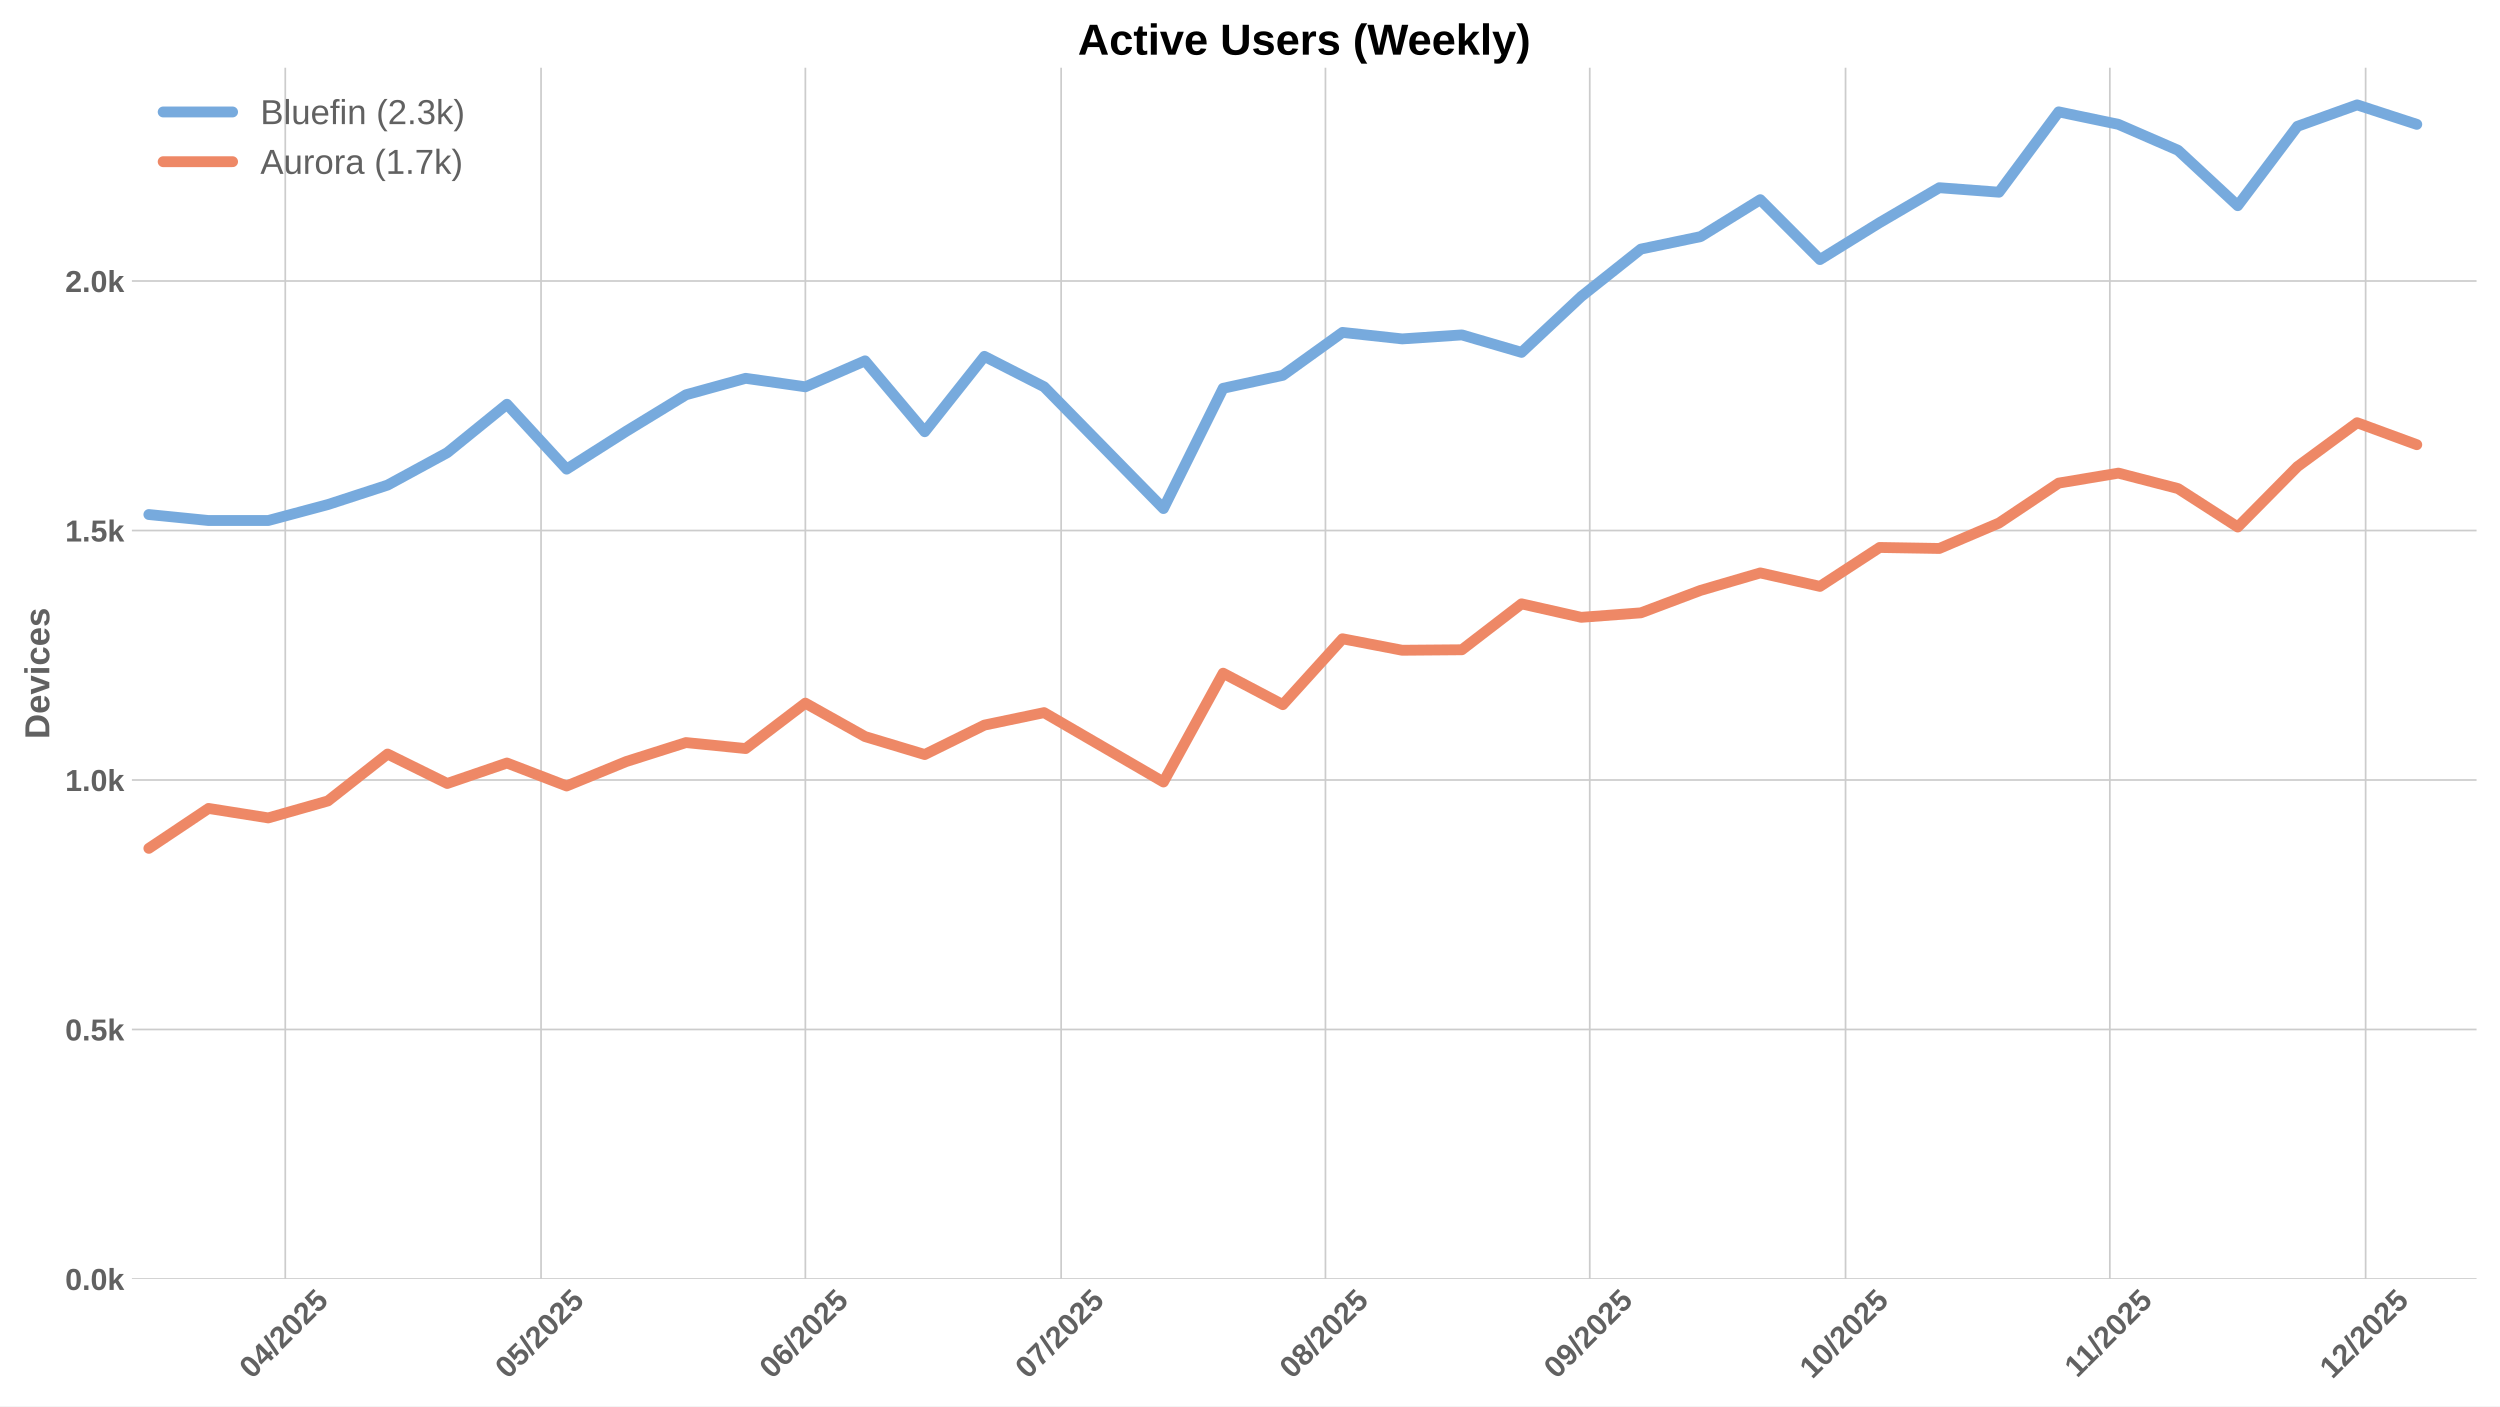
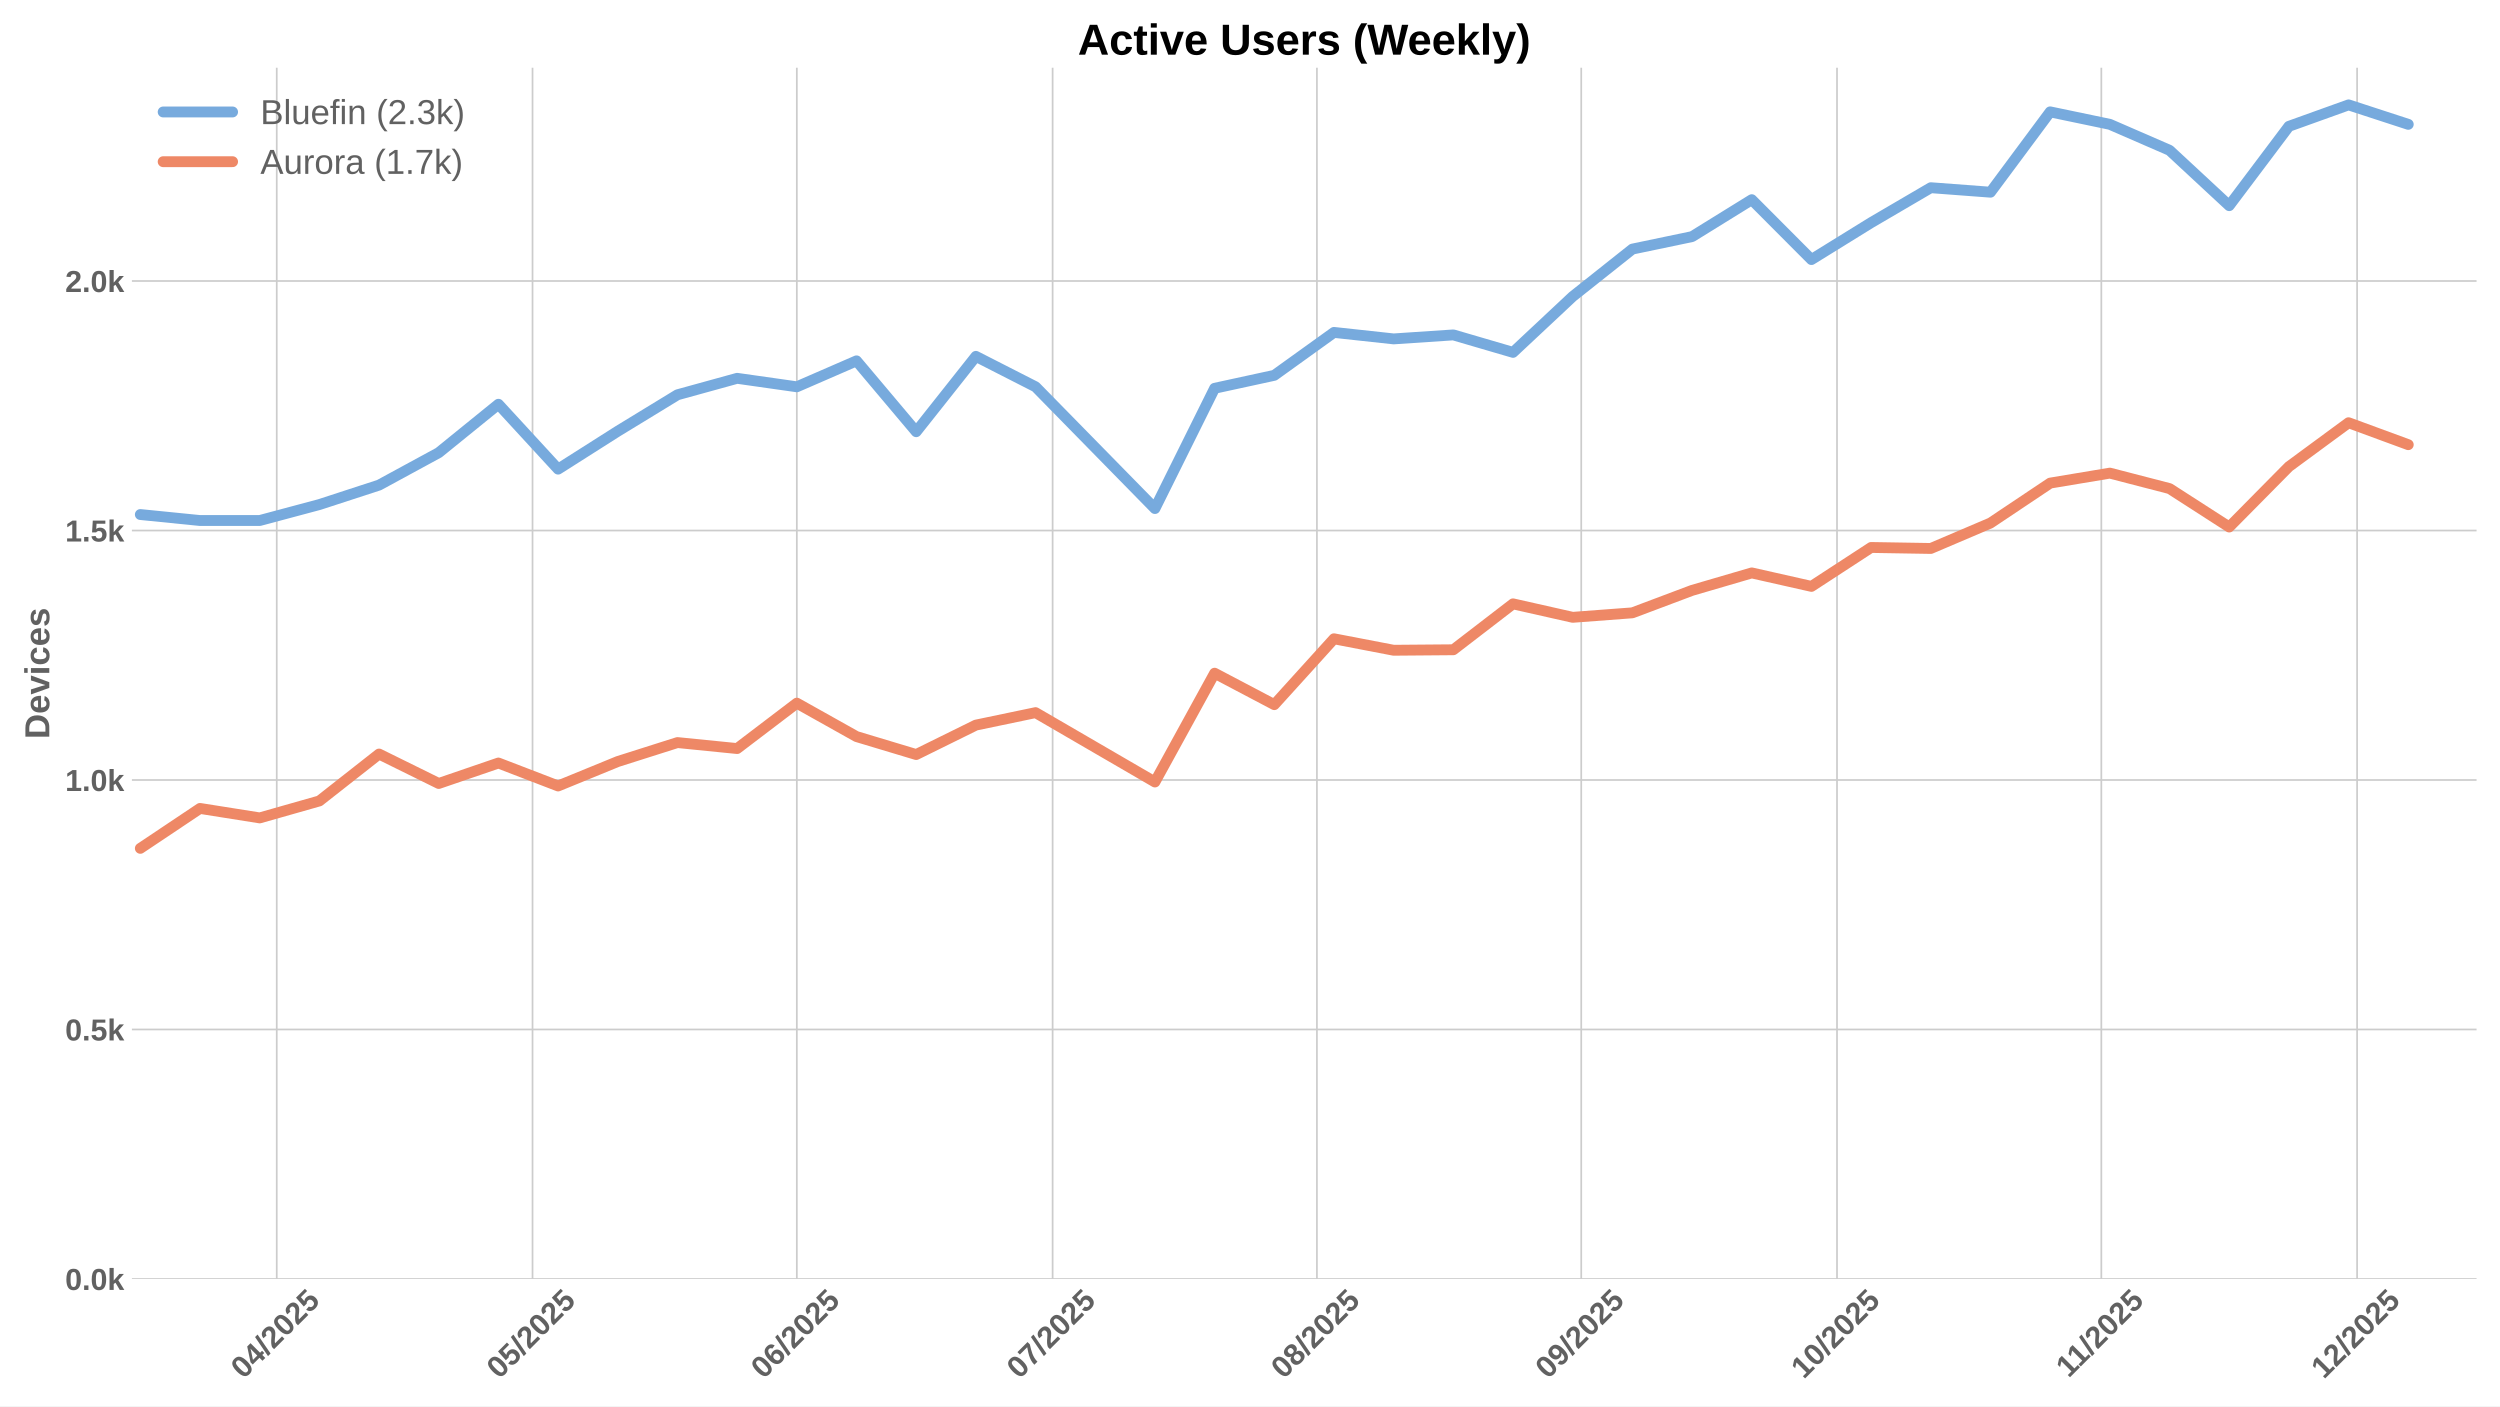
<svg xmlns="http://www.w3.org/2000/svg" xmlns:xlink="http://www.w3.org/1999/xlink" width="1152pt" height="648pt" viewBox="0 0 1152 648" version="1.1">
  <defs>
    <style type="text/css">*{stroke-linejoin: round; stroke-linecap: butt}</style>
  </defs>
  <g id="figure_1">
    <g id="patch_1">
      <path d="M 0 648  L 1152 648  L 1152 0  L 0 0  z " style="fill: #ffffff" />
    </g>
    <g id="axes_1">
      <g id="patch_2">
        <path d="M 60.78 589.343  L 1141.2 589.343  L 1141.2 31.2  L 60.78 31.2  z " style="fill: #ffffff" />
      </g>
      <g id="matplotlib.axis_1">
        <g id="xtick_1">
          <g id="line2d_1">
-             <path d="M 131.453 589.343  L 131.453 31.2  " clip-path="url(#p54ae8cb344)" style="fill: none; stroke: #cccccc; stroke-width: 0.8; stroke-linecap: round" />
+             <path d="M 127.525 589.343  L 127.525 31.2  " clip-path="url(#p9177f7088f)" style="fill: none; stroke: #cccccc; stroke-width: 0.8; stroke-linecap: round" />
          </g>
          <g id="line2d_2" />
          <g id="text_1">
-             <g style="fill: #616161" transform="translate(116.123 635.7977) rotate(-45) scale(0.14 -0.14)">
+             <g style="fill: #616161" transform="translate(112.1945 635.7977) rotate(-45) scale(0.14 -0.14)">
              <defs>
                <path id="LiberationSans-Bold-30" d="M 3297 2203  Q 3297 1088 2914 512  Q 2531 -63 1766 -63  Q 253 -63 253 2203  Q 253 2994 418 3494  Q 584 3994 915 4231  Q 1247 4469 1791 4469  Q 2572 4469 2934 3903  Q 3297 3338 3297 2203  z M 2416 2203  Q 2416 2813 2356 3150  Q 2297 3488 2165 3634  Q 2034 3781 1784 3781  Q 1519 3781 1383 3632  Q 1247 3484 1189 3148  Q 1131 2813 1131 2203  Q 1131 1600 1192 1261  Q 1253 922 1386 775  Q 1519 628 1772 628  Q 2022 628 2158 783  Q 2294 938 2355 1278  Q 2416 1619 2416 2203  z " transform="scale(0.015625)" />
                <path id="LiberationSans-Bold-34" d="M 2938 897  L 2938 0  L 2100 0  L 2100 897  L 97 897  L 97 1556  L 1956 4403  L 2938 4403  L 2938 1550  L 3525 1550  L 3525 897  L 2938 897  z M 2100 2991  Q 2100 3159 2111 3356  Q 2122 3553 2128 3609  Q 2047 3434 1834 3103  L 813 1550  L 2100 1550  L 2100 2991  z " transform="scale(0.015625)" />
                <path id="LiberationSans-Bold-2f" d="M 63 -128  L 972 4638  L 1716 4638  L 822 -128  L 63 -128  z " transform="scale(0.015625)" />
                <path id="LiberationSans-Bold-32" d="M 222 0  L 222 609  Q 394 988 711 1347  Q 1028 1706 1509 2097  Q 1972 2472 2158 2715  Q 2344 2959 2344 3194  Q 2344 3769 1766 3769  Q 1484 3769 1336 3617  Q 1188 3466 1144 3163  L 259 3213  Q 334 3825 717 4147  Q 1100 4469 1759 4469  Q 2472 4469 2853 4144  Q 3234 3819 3234 3231  Q 3234 2922 3112 2672  Q 2991 2422 2800 2211  Q 2609 2000 2376 1815  Q 2144 1631 1925 1456  Q 1706 1281 1526 1103  Q 1347 925 1259 722  L 3303 722  L 3303 0  L 222 0  z " transform="scale(0.015625)" />
                <path id="LiberationSans-Bold-35" d="M 3381 1466  Q 3381 766 2945 351  Q 2509 -63 1750 -63  Q 1088 -63 689 235  Q 291 534 197 1100  L 1075 1172  Q 1144 891 1319 762  Q 1494 634 1759 634  Q 2088 634 2283 843  Q 2478 1053 2478 1447  Q 2478 1794 2293 2001  Q 2109 2209 1778 2209  Q 1413 2209 1181 1925  L 325 1925  L 478 4403  L 3125 4403  L 3125 3750  L 1275 3750  L 1203 2638  Q 1522 2919 2000 2919  Q 2628 2919 3004 2528  Q 3381 2138 3381 1466  z " transform="scale(0.015625)" />
              </defs>
              <use xlink:href="#LiberationSans-Bold-30" />
              <use xlink:href="#LiberationSans-Bold-34" transform="translate(55.61523 0)" />
              <use xlink:href="#LiberationSans-Bold-2f" transform="translate(111.2305 0)" />
              <use xlink:href="#LiberationSans-Bold-32" transform="translate(139.0137 0)" />
              <use xlink:href="#LiberationSans-Bold-30" transform="translate(194.6289 0)" />
              <use xlink:href="#LiberationSans-Bold-32" transform="translate(250.2441 0)" />
              <use xlink:href="#LiberationSans-Bold-35" transform="translate(305.8594 0)" />
            </g>
          </g>
        </g>
        <g id="xtick_2">
          <g id="line2d_3">
-             <path d="M 249.317 589.343  L 249.317 31.2  " clip-path="url(#p54ae8cb344)" style="fill: none; stroke: #cccccc; stroke-width: 0.8; stroke-linecap: round" />
+             <path d="M 245.389 589.343  L 245.389 31.2  " clip-path="url(#p9177f7088f)" style="fill: none; stroke: #cccccc; stroke-width: 0.8; stroke-linecap: round" />
          </g>
          <g id="line2d_4" />
          <g id="text_2">
-             <g style="fill: #616161" transform="translate(233.987 635.7977) rotate(-45) scale(0.14 -0.14)">
+             <g style="fill: #616161" transform="translate(230.0585 635.7977) rotate(-45) scale(0.14 -0.14)">
              <use xlink:href="#LiberationSans-Bold-30" />
              <use xlink:href="#LiberationSans-Bold-35" transform="translate(55.61523 0)" />
              <use xlink:href="#LiberationSans-Bold-2f" transform="translate(111.2305 0)" />
              <use xlink:href="#LiberationSans-Bold-32" transform="translate(139.0137 0)" />
              <use xlink:href="#LiberationSans-Bold-30" transform="translate(194.6289 0)" />
              <use xlink:href="#LiberationSans-Bold-32" transform="translate(250.2441 0)" />
              <use xlink:href="#LiberationSans-Bold-35" transform="translate(305.8594 0)" />
            </g>
          </g>
        </g>
        <g id="xtick_3">
          <g id="line2d_5">
-             <path d="M 371.11 589.343  L 371.11 31.2  " clip-path="url(#p54ae8cb344)" style="fill: none; stroke: #cccccc; stroke-width: 0.8; stroke-linecap: round" />
+             <path d="M 367.182 589.343  L 367.182 31.2  " clip-path="url(#p9177f7088f)" style="fill: none; stroke: #cccccc; stroke-width: 0.8; stroke-linecap: round" />
          </g>
          <g id="line2d_6" />
          <g id="text_3">
-             <g style="fill: #616161" transform="translate(355.7798 635.7977) rotate(-45) scale(0.14 -0.14)">
+             <g style="fill: #616161" transform="translate(351.8513 635.7977) rotate(-45) scale(0.14 -0.14)">
              <defs>
                <path id="LiberationSans-Bold-36" d="M 3328 1441  Q 3328 738 2934 337  Q 2541 -63 1847 -63  Q 1069 -63 651 482  Q 234 1028 234 2100  Q 234 3278 657 3873  Q 1081 4469 1869 4469  Q 2428 4469 2751 4222  Q 3075 3975 3209 3456  L 2381 3341  Q 2263 3775 1850 3775  Q 1497 3775 1295 3422  Q 1094 3069 1094 2350  Q 1234 2584 1484 2709  Q 1734 2834 2050 2834  Q 2641 2834 2984 2459  Q 3328 2084 3328 1441  z M 2447 1416  Q 2447 1791 2273 1989  Q 2100 2188 1797 2188  Q 1506 2188 1331 2002  Q 1156 1816 1156 1509  Q 1156 1125 1339 873  Q 1522 622 1819 622  Q 2116 622 2281 833  Q 2447 1044 2447 1416  z " transform="scale(0.015625)" />
              </defs>
              <use xlink:href="#LiberationSans-Bold-30" />
              <use xlink:href="#LiberationSans-Bold-36" transform="translate(55.61523 0)" />
              <use xlink:href="#LiberationSans-Bold-2f" transform="translate(111.2305 0)" />
              <use xlink:href="#LiberationSans-Bold-32" transform="translate(139.0137 0)" />
              <use xlink:href="#LiberationSans-Bold-30" transform="translate(194.6289 0)" />
              <use xlink:href="#LiberationSans-Bold-32" transform="translate(250.2441 0)" />
              <use xlink:href="#LiberationSans-Bold-35" transform="translate(305.8594 0)" />
            </g>
          </g>
        </g>
        <g id="xtick_4">
          <g id="line2d_7">
-             <path d="M 488.974 589.343  L 488.974 31.2  " clip-path="url(#p54ae8cb344)" style="fill: none; stroke: #cccccc; stroke-width: 0.8; stroke-linecap: round" />
+             <path d="M 485.046 589.343  L 485.046 31.2  " clip-path="url(#p9177f7088f)" style="fill: none; stroke: #cccccc; stroke-width: 0.8; stroke-linecap: round" />
          </g>
          <g id="line2d_8" />
          <g id="text_4">
-             <g style="fill: #616161" transform="translate(473.6438 635.7977) rotate(-45) scale(0.14 -0.14)">
+             <g style="fill: #616161" transform="translate(469.7153 635.7977) rotate(-45) scale(0.14 -0.14)">
              <defs>
                <path id="LiberationSans-Bold-37" d="M 3278 3706  Q 2981 3238 2717 2797  Q 2453 2356 2256 1911  Q 2059 1466 1945 995  Q 1831 525 1831 0  L 916 0  Q 916 550 1059 1064  Q 1203 1578 1475 2111  Q 1747 2644 2463 3681  L 275 3681  L 275 4403  L 3278 4403  L 3278 3706  z " transform="scale(0.015625)" />
              </defs>
              <use xlink:href="#LiberationSans-Bold-30" />
              <use xlink:href="#LiberationSans-Bold-37" transform="translate(55.61523 0)" />
              <use xlink:href="#LiberationSans-Bold-2f" transform="translate(111.2305 0)" />
              <use xlink:href="#LiberationSans-Bold-32" transform="translate(139.0137 0)" />
              <use xlink:href="#LiberationSans-Bold-30" transform="translate(194.6289 0)" />
              <use xlink:href="#LiberationSans-Bold-32" transform="translate(250.2441 0)" />
              <use xlink:href="#LiberationSans-Bold-35" transform="translate(305.8594 0)" />
            </g>
          </g>
        </g>
        <g id="xtick_5">
          <g id="line2d_9">
-             <path d="M 610.767 589.343  L 610.767 31.2  " clip-path="url(#p54ae8cb344)" style="fill: none; stroke: #cccccc; stroke-width: 0.8; stroke-linecap: round" />
+             <path d="M 606.838 589.343  L 606.838 31.2  " clip-path="url(#p9177f7088f)" style="fill: none; stroke: #cccccc; stroke-width: 0.8; stroke-linecap: round" />
          </g>
          <g id="line2d_10" />
          <g id="text_5">
-             <g style="fill: #616161" transform="translate(595.4366 635.7977) rotate(-45) scale(0.14 -0.14)">
+             <g style="fill: #616161" transform="translate(591.5081 635.7977) rotate(-45) scale(0.14 -0.14)">
              <defs>
                <path id="LiberationSans-Bold-38" d="M 3363 1241  Q 3363 622 2953 279  Q 2544 -63 1784 -63  Q 1031 -63 617 278  Q 203 619 203 1234  Q 203 1656 447 1945  Q 691 2234 1100 2303  L 1100 2316  Q 744 2394 525 2669  Q 306 2944 306 3303  Q 306 3844 689 4156  Q 1072 4469 1772 4469  Q 2488 4469 2870 4164  Q 3253 3859 3253 3297  Q 3253 2938 3036 2666  Q 2819 2394 2453 2322  L 2453 2309  Q 2878 2241 3120 1961  Q 3363 1681 3363 1241  z M 2350 3250  Q 2350 3563 2206 3708  Q 2063 3853 1772 3853  Q 1203 3853 1203 3250  Q 1203 2619 1778 2619  Q 2066 2619 2208 2766  Q 2350 2913 2350 3250  z M 2453 1313  Q 2453 2003 1766 2003  Q 1447 2003 1276 1822  Q 1106 1641 1106 1300  Q 1106 913 1275 734  Q 1444 556 1791 556  Q 2131 556 2292 734  Q 2453 913 2453 1313  z " transform="scale(0.015625)" />
              </defs>
              <use xlink:href="#LiberationSans-Bold-30" />
              <use xlink:href="#LiberationSans-Bold-38" transform="translate(55.61523 0)" />
              <use xlink:href="#LiberationSans-Bold-2f" transform="translate(111.2305 0)" />
              <use xlink:href="#LiberationSans-Bold-32" transform="translate(139.0137 0)" />
              <use xlink:href="#LiberationSans-Bold-30" transform="translate(194.6289 0)" />
              <use xlink:href="#LiberationSans-Bold-32" transform="translate(250.2441 0)" />
              <use xlink:href="#LiberationSans-Bold-35" transform="translate(305.8594 0)" />
            </g>
          </g>
        </g>
        <g id="xtick_6">
          <g id="line2d_11">
-             <path d="M 732.56 589.343  L 732.56 31.2  " clip-path="url(#p54ae8cb344)" style="fill: none; stroke: #cccccc; stroke-width: 0.8; stroke-linecap: round" />
+             <path d="M 728.631 589.343  L 728.631 31.2  " clip-path="url(#p9177f7088f)" style="fill: none; stroke: #cccccc; stroke-width: 0.8; stroke-linecap: round" />
          </g>
          <g id="line2d_12" />
          <g id="text_6">
-             <g style="fill: #616161" transform="translate(717.2294 635.7977) rotate(-45) scale(0.14 -0.14)">
+             <g style="fill: #616161" transform="translate(713.3009 635.7977) rotate(-45) scale(0.14 -0.14)">
              <defs>
                <path id="LiberationSans-Bold-39" d="M 3322 2272  Q 3322 1100 2894 518  Q 2466 -63 1678 -63  Q 1097 -63 767 185  Q 438 434 300 972  L 1125 1088  Q 1247 628 1688 628  Q 2056 628 2254 981  Q 2453 1334 2459 2028  Q 2341 1794 2070 1661  Q 1800 1528 1488 1528  Q 906 1528 564 1923  Q 222 2319 222 2994  Q 222 3688 623 4078  Q 1025 4469 1759 4469  Q 2550 4469 2936 3920  Q 3322 3372 3322 2272  z M 2394 2888  Q 2394 3297 2214 3539  Q 2034 3781 1738 3781  Q 1447 3781 1280 3570  Q 1113 3359 1113 2988  Q 1113 2622 1278 2401  Q 1444 2181 1741 2181  Q 2022 2181 2208 2373  Q 2394 2566 2394 2888  z " transform="scale(0.015625)" />
              </defs>
              <use xlink:href="#LiberationSans-Bold-30" />
              <use xlink:href="#LiberationSans-Bold-39" transform="translate(55.61523 0)" />
              <use xlink:href="#LiberationSans-Bold-2f" transform="translate(111.2305 0)" />
              <use xlink:href="#LiberationSans-Bold-32" transform="translate(139.0137 0)" />
              <use xlink:href="#LiberationSans-Bold-30" transform="translate(194.6289 0)" />
              <use xlink:href="#LiberationSans-Bold-32" transform="translate(250.2441 0)" />
              <use xlink:href="#LiberationSans-Bold-35" transform="translate(305.8594 0)" />
            </g>
          </g>
        </g>
        <g id="xtick_7">
          <g id="line2d_13">
-             <path d="M 850.424 589.343  L 850.424 31.2  " clip-path="url(#p54ae8cb344)" style="fill: none; stroke: #cccccc; stroke-width: 0.8; stroke-linecap: round" />
+             <path d="M 846.495 589.343  L 846.495 31.2  " clip-path="url(#p9177f7088f)" style="fill: none; stroke: #cccccc; stroke-width: 0.8; stroke-linecap: round" />
          </g>
          <g id="line2d_14" />
          <g id="text_7">
-             <g style="fill: #616161" transform="translate(835.0934 635.7977) rotate(-45) scale(0.14 -0.14)">
+             <g style="fill: #616161" transform="translate(831.1649 635.7977) rotate(-45) scale(0.14 -0.14)">
              <defs>
                <path id="LiberationSans-Bold-31" d="M 403 0  L 403 653  L 1494 653  L 1494 3656  L 438 2997  L 438 3688  L 1541 4403  L 2372 4403  L 2372 653  L 3381 653  L 3381 0  L 403 0  z " transform="scale(0.015625)" />
              </defs>
              <use xlink:href="#LiberationSans-Bold-31" />
              <use xlink:href="#LiberationSans-Bold-30" transform="translate(55.61523 0)" />
              <use xlink:href="#LiberationSans-Bold-2f" transform="translate(111.2305 0)" />
              <use xlink:href="#LiberationSans-Bold-32" transform="translate(139.0137 0)" />
              <use xlink:href="#LiberationSans-Bold-30" transform="translate(194.6289 0)" />
              <use xlink:href="#LiberationSans-Bold-32" transform="translate(250.2441 0)" />
              <use xlink:href="#LiberationSans-Bold-35" transform="translate(305.8594 0)" />
            </g>
          </g>
        </g>
        <g id="xtick_8">
          <g id="line2d_15">
-             <path d="M 972.216 589.343  L 972.216 31.2  " clip-path="url(#p54ae8cb344)" style="fill: none; stroke: #cccccc; stroke-width: 0.8; stroke-linecap: round" />
+             <path d="M 968.288 589.343  L 968.288 31.2  " clip-path="url(#p9177f7088f)" style="fill: none; stroke: #cccccc; stroke-width: 0.8; stroke-linecap: round" />
          </g>
          <g id="line2d_16" />
          <g id="text_8">
-             <g style="fill: #616161" transform="translate(957.1584 635.2532) rotate(-45) scale(0.14 -0.14)">
+             <g style="fill: #616161" transform="translate(953.2299 635.2532) rotate(-45) scale(0.14 -0.14)">
              <use xlink:href="#LiberationSans-Bold-31" />
              <use xlink:href="#LiberationSans-Bold-31" transform="translate(50.11523 0)" />
              <use xlink:href="#LiberationSans-Bold-2f" transform="translate(105.7305 0)" />
              <use xlink:href="#LiberationSans-Bold-32" transform="translate(133.5137 0)" />
              <use xlink:href="#LiberationSans-Bold-30" transform="translate(189.1289 0)" />
              <use xlink:href="#LiberationSans-Bold-32" transform="translate(244.7441 0)" />
              <use xlink:href="#LiberationSans-Bold-35" transform="translate(300.3594 0)" />
            </g>
          </g>
        </g>
        <g id="xtick_9">
          <g id="line2d_17">
-             <path d="M 1090.08 589.343  L 1090.08 31.2  " clip-path="url(#p54ae8cb344)" style="fill: none; stroke: #cccccc; stroke-width: 0.8; stroke-linecap: round" />
+             <path d="M 1086.152 589.343  L 1086.152 31.2  " clip-path="url(#p9177f7088f)" style="fill: none; stroke: #cccccc; stroke-width: 0.8; stroke-linecap: round" />
          </g>
          <g id="line2d_18" />
          <g id="text_9">
-             <g style="fill: #616161" transform="translate(1074.75 635.7977) rotate(-45) scale(0.14 -0.14)">
+             <g style="fill: #616161" transform="translate(1070.822 635.7977) rotate(-45) scale(0.14 -0.14)">
              <use xlink:href="#LiberationSans-Bold-31" />
              <use xlink:href="#LiberationSans-Bold-32" transform="translate(55.61523 0)" />
              <use xlink:href="#LiberationSans-Bold-2f" transform="translate(111.2305 0)" />
              <use xlink:href="#LiberationSans-Bold-32" transform="translate(139.0137 0)" />
              <use xlink:href="#LiberationSans-Bold-30" transform="translate(194.6289 0)" />
              <use xlink:href="#LiberationSans-Bold-32" transform="translate(250.2441 0)" />
              <use xlink:href="#LiberationSans-Bold-35" transform="translate(305.8594 0)" />
            </g>
          </g>
        </g>
      </g>
      <g id="matplotlib.axis_2">
        <g id="ytick_1">
          <g id="line2d_19">
-             <path d="M 60.78 589.343  L 1141.2 589.343  " clip-path="url(#p54ae8cb344)" style="fill: none; stroke: #cccccc; stroke-width: 0.8; stroke-linecap: round" />
+             <path d="M 60.78 589.343  L 1141.2 589.343  " clip-path="url(#p9177f7088f)" style="fill: none; stroke: #cccccc; stroke-width: 0.8; stroke-linecap: round" />
          </g>
          <g id="line2d_20" />
          <g id="text_10">
            <g style="fill: #616161" transform="translate(30.03469 594.416) scale(0.14 -0.14)">
              <defs>
                <path id="LiberationSans-Bold-2e" d="M 434 0  L 434 953  L 1338 953  L 1338 0  L 434 0  z " transform="scale(0.015625)" />
                <path id="LiberationSans-Bold-6b" d="M 2606 0  L 1703 1531  L 1325 1269  L 1325 0  L 447 0  L 447 4638  L 1325 4638  L 1325 1981  L 2531 3381  L 3475 3381  L 2288 2063  L 3566 0  L 2606 0  z " transform="scale(0.015625)" />
              </defs>
              <use xlink:href="#LiberationSans-Bold-30" />
              <use xlink:href="#LiberationSans-Bold-2e" transform="translate(55.61523 0)" />
              <use xlink:href="#LiberationSans-Bold-30" transform="translate(83.39844 0)" />
              <use xlink:href="#LiberationSans-Bold-6b" transform="translate(139.0137 0)" />
            </g>
          </g>
        </g>
        <g id="ytick_2">
          <g id="line2d_21">
-             <path d="M 60.78 474.381  L 1141.2 474.381  " clip-path="url(#p54ae8cb344)" style="fill: none; stroke: #cccccc; stroke-width: 0.8; stroke-linecap: round" />
+             <path d="M 60.78 474.381  L 1141.2 474.381  " clip-path="url(#p9177f7088f)" style="fill: none; stroke: #cccccc; stroke-width: 0.8; stroke-linecap: round" />
          </g>
          <g id="line2d_22" />
          <g id="text_11">
            <g style="fill: #616161" transform="translate(30.03469 479.4535) scale(0.14 -0.14)">
              <use xlink:href="#LiberationSans-Bold-30" />
              <use xlink:href="#LiberationSans-Bold-2e" transform="translate(55.61523 0)" />
              <use xlink:href="#LiberationSans-Bold-35" transform="translate(83.39844 0)" />
              <use xlink:href="#LiberationSans-Bold-6b" transform="translate(139.0137 0)" />
            </g>
          </g>
        </g>
        <g id="ytick_3">
          <g id="line2d_23">
-             <path d="M 60.78 359.418  L 1141.2 359.418  " clip-path="url(#p54ae8cb344)" style="fill: none; stroke: #cccccc; stroke-width: 0.8; stroke-linecap: round" />
+             <path d="M 60.78 359.418  L 1141.2 359.418  " clip-path="url(#p9177f7088f)" style="fill: none; stroke: #cccccc; stroke-width: 0.8; stroke-linecap: round" />
          </g>
          <g id="line2d_24" />
          <g id="text_12">
            <g style="fill: #616161" transform="translate(30.03469 364.4909) scale(0.14 -0.14)">
              <use xlink:href="#LiberationSans-Bold-31" />
              <use xlink:href="#LiberationSans-Bold-2e" transform="translate(55.61523 0)" />
              <use xlink:href="#LiberationSans-Bold-30" transform="translate(83.39844 0)" />
              <use xlink:href="#LiberationSans-Bold-6b" transform="translate(139.0137 0)" />
            </g>
          </g>
        </g>
        <g id="ytick_4">
          <g id="line2d_25">
-             <path d="M 60.78 244.456  L 1141.2 244.456  " clip-path="url(#p54ae8cb344)" style="fill: none; stroke: #cccccc; stroke-width: 0.8; stroke-linecap: round" />
+             <path d="M 60.78 244.456  L 1141.2 244.456  " clip-path="url(#p9177f7088f)" style="fill: none; stroke: #cccccc; stroke-width: 0.8; stroke-linecap: round" />
          </g>
          <g id="line2d_26" />
          <g id="text_13">
            <g style="fill: #616161" transform="translate(30.03469 249.5283) scale(0.14 -0.14)">
              <use xlink:href="#LiberationSans-Bold-31" />
              <use xlink:href="#LiberationSans-Bold-2e" transform="translate(55.61523 0)" />
              <use xlink:href="#LiberationSans-Bold-35" transform="translate(83.39844 0)" />
              <use xlink:href="#LiberationSans-Bold-6b" transform="translate(139.0137 0)" />
            </g>
          </g>
        </g>
        <g id="ytick_5">
          <g id="line2d_27">
-             <path d="M 60.78 129.493  L 1141.2 129.493  " clip-path="url(#p54ae8cb344)" style="fill: none; stroke: #cccccc; stroke-width: 0.8; stroke-linecap: round" />
+             <path d="M 60.78 129.493  L 1141.2 129.493  " clip-path="url(#p9177f7088f)" style="fill: none; stroke: #cccccc; stroke-width: 0.8; stroke-linecap: round" />
          </g>
          <g id="line2d_28" />
          <g id="text_14">
            <g style="fill: #616161" transform="translate(30.03469 134.5658) scale(0.14 -0.14)">
              <use xlink:href="#LiberationSans-Bold-32" />
              <use xlink:href="#LiberationSans-Bold-2e" transform="translate(55.61523 0)" />
              <use xlink:href="#LiberationSans-Bold-30" transform="translate(83.39844 0)" />
              <use xlink:href="#LiberationSans-Bold-6b" transform="translate(139.0137 0)" />
            </g>
          </g>
        </g>
        <g id="text_15">
          <g style="fill: #616161" transform="translate(22.71469 340.5153) rotate(-90) scale(0.16 -0.16)">
            <defs>
              <path id="LiberationSans-Bold-44" d="M 4353 2234  Q 4353 1553 4086 1045  Q 3819 538 3330 269  Q 2841 0 2209 0  L 428 0  L 428 4403  L 2022 4403  Q 3134 4403 3743 3842  Q 4353 3281 4353 2234  z M 3425 2234  Q 3425 2944 3056 3317  Q 2688 3691 2003 3691  L 1350 3691  L 1350 713  L 2131 713  Q 2725 713 3075 1122  Q 3425 1531 3425 2234  z " transform="scale(0.015625)" />
              <path id="LiberationSans-Bold-65" d="M 1831 -63  Q 1069 -63 659 389  Q 250 841 250 1706  Q 250 2544 665 2994  Q 1081 3444 1844 3444  Q 2572 3444 2956 2961  Q 3341 2478 3341 1547  L 3341 1522  L 1172 1522  Q 1172 1028 1355 776  Q 1538 525 1875 525  Q 2341 525 2463 928  L 3291 856  Q 2931 -63 1831 -63  z M 1831 2891  Q 1522 2891 1355 2675  Q 1188 2459 1178 2072  L 2491 2072  Q 2466 2481 2294 2686  Q 2122 2891 1831 2891  z " transform="scale(0.015625)" />
              <path id="LiberationSans-Bold-76" d="M 2284 0  L 1234 0  L 25 3381  L 953 3381  L 1544 1491  Q 1591 1334 1766 709  Q 1797 838 1894 1159  Q 1991 1481 2613 3381  L 3531 3381  L 2284 0  z " transform="scale(0.015625)" />
              <path id="LiberationSans-Bold-69" d="M 447 3991  L 447 4638  L 1325 4638  L 1325 3991  L 447 3991  z M 447 0  L 447 3381  L 1325 3381  L 1325 0  L 447 0  z " transform="scale(0.015625)" />
              <path id="LiberationSans-Bold-63" d="M 1856 -63  Q 1088 -63 669 395  Q 250 853 250 1672  Q 250 2509 672 2976  Q 1094 3444 1869 3444  Q 2466 3444 2856 3144  Q 3247 2844 3347 2316  L 2463 2272  Q 2425 2531 2275 2686  Q 2125 2841 1850 2841  Q 1172 2841 1172 1706  Q 1172 538 1863 538  Q 2113 538 2281 695  Q 2450 853 2491 1166  L 3372 1125  Q 3325 778 3123 506  Q 2922 234 2594 85  Q 2266 -63 1856 -63  z " transform="scale(0.015625)" />
              <path id="LiberationSans-Bold-73" d="M 3297 988  Q 3297 497 2895 217  Q 2494 -63 1784 -63  Q 1088 -63 717 157  Q 347 378 225 844  L 997 959  Q 1063 719 1223 619  Q 1384 519 1784 519  Q 2153 519 2322 612  Q 2491 706 2491 906  Q 2491 1069 2355 1164  Q 2219 1259 1894 1325  Q 1150 1472 890 1598  Q 631 1725 495 1926  Q 359 2128 359 2422  Q 359 2906 732 3176  Q 1106 3447 1791 3447  Q 2394 3447 2761 3212  Q 3128 2978 3219 2534  L 2441 2453  Q 2403 2659 2256 2761  Q 2109 2863 1791 2863  Q 1478 2863 1322 2783  Q 1166 2703 1166 2516  Q 1166 2369 1286 2283  Q 1406 2197 1691 2141  Q 2088 2059 2395 1973  Q 2703 1888 2889 1769  Q 3075 1650 3186 1464  Q 3297 1278 3297 988  z " transform="scale(0.015625)" />
            </defs>
            <use xlink:href="#LiberationSans-Bold-44" />
            <use xlink:href="#LiberationSans-Bold-65" transform="translate(72.2168 0)" />
            <use xlink:href="#LiberationSans-Bold-76" transform="translate(127.832 0)" />
            <use xlink:href="#LiberationSans-Bold-69" transform="translate(183.4473 0)" />
            <use xlink:href="#LiberationSans-Bold-63" transform="translate(211.2305 0)" />
            <use xlink:href="#LiberationSans-Bold-65" transform="translate(266.8457 0)" />
            <use xlink:href="#LiberationSans-Bold-73" transform="translate(322.4609 0)" />
          </g>
        </g>
      </g>
      <g id="line2d_29">
-         <path d="M 68.592 237.098  L 96.094 239.857  L 123.596 239.857  L 151.097 232.499  L 178.599 223.532  L 206.1 208.587  L 233.602 186.284  L 261.104 216.175  L 288.605 198.7  L 316.107 181.916  L 343.608 174.328  L 371.11 178.237  L 398.612 166.281  L 426.113 198.93  L 453.615 164.212  L 481.116 178.237  L 536.12 234.339  L 563.621 178.927  L 591.123 172.949  L 618.624 153.175  L 646.126 156.164  L 673.628 154.325  L 701.129 162.372  L 728.631 136.621  L 756.132 114.778  L 783.634 109.03  L 811.136 92.015  L 838.637 119.606  L 866.139 102.592  L 893.64 86.497  L 921.142 88.566  L 948.644 51.548  L 976.145 57.296  L 1003.647 69.253  L 1031.148 94.774  L 1058.65 58.216  L 1086.152 48.329  L 1113.653 57.296  " clip-path="url(#p54ae8cb344)" style="fill: none; stroke: #77aadd; stroke-width: 5; stroke-linecap: round" />
+         <path d="M 64.664 237.098  L 92.166 239.857  L 119.667 239.857  L 147.169 232.499  L 174.67 223.532  L 202.172 208.587  L 229.674 186.284  L 257.175 216.175  L 284.677 198.7  L 312.178 181.916  L 339.68 174.328  L 367.182 178.237  L 394.683 166.281  L 422.185 198.93  L 449.686 164.212  L 477.188 178.237  L 532.191 234.339  L 559.693 178.927  L 587.194 172.949  L 614.696 153.175  L 642.198 156.164  L 669.699 154.325  L 697.201 162.372  L 724.702 136.621  L 752.204 114.778  L 779.706 109.03  L 807.207 92.015  L 834.709 119.606  L 862.21 102.592  L 889.712 86.497  L 917.214 88.566  L 944.715 51.548  L 972.217 57.296  L 999.718 69.253  L 1027.22 94.774  L 1054.722 58.216  L 1082.223 48.329  L 1109.725 57.296  " clip-path="url(#p9177f7088f)" style="fill: none; stroke: #77aadd; stroke-width: 5; stroke-linecap: round" />
      </g>
      <g id="line2d_30">
-         <path d="M 68.592 390.918  L 96.094 372.524  L 123.596 376.892  L 151.097 369.075  L 178.599 347.462  L 206.1 361.028  L 233.602 351.601  L 261.104 362.177  L 288.605 350.911  L 316.107 342.174  L 343.608 344.933  L 371.11 324.01  L 398.612 339.415  L 426.113 347.692  L 453.615 334.126  L 481.116 328.378  L 536.12 360.338  L 563.621 310.214  L 591.123 324.699  L 618.624 294.349  L 646.126 299.638  L 673.628 299.408  L 701.129 278.255  L 728.631 284.463  L 756.132 282.393  L 783.634 272.047  L 811.136 263.999  L 838.637 270.207  L 866.139 252.273  L 893.64 252.733  L 921.142 241.007  L 948.644 222.613  L 976.145 218.014  L 1003.647 225.142  L 1031.148 242.846  L 1058.65 215.025  L 1086.152 194.792  L 1113.653 204.908  " clip-path="url(#p54ae8cb344)" style="fill: none; stroke: #ee8866; stroke-width: 5; stroke-linecap: round" />
+         <path d="M 64.664 390.918  L 92.166 372.524  L 119.667 376.892  L 147.169 369.075  L 174.67 347.462  L 202.172 361.028  L 229.674 351.601  L 257.175 362.177  L 284.677 350.911  L 312.178 342.174  L 339.68 344.933  L 367.182 324.01  L 394.683 339.415  L 422.185 347.692  L 449.686 334.126  L 477.188 328.378  L 532.191 360.338  L 559.693 310.214  L 587.194 324.699  L 614.696 294.349  L 642.198 299.638  L 669.699 299.408  L 697.201 278.255  L 724.702 284.463  L 752.204 282.393  L 779.706 272.047  L 807.207 263.999  L 834.709 270.207  L 862.21 252.273  L 889.712 252.733  L 917.214 241.007  L 944.715 222.613  L 972.217 218.014  L 999.718 225.142  L 1027.22 242.846  L 1054.722 215.025  L 1082.223 194.792  L 1109.725 204.908  " clip-path="url(#p9177f7088f)" style="fill: none; stroke: #ee8866; stroke-width: 5; stroke-linecap: round" />
      </g>
      <g id="patch_3">
        <path d="M 60.78 589.343  L 60.78 31.2  " style="fill: none" />
      </g>
      <g id="patch_4">
        <path d="M 1141.2 589.343  L 1141.2 31.2  " style="fill: none" />
      </g>
      <g id="patch_5">
        <path d="M 60.78 589.343  L 1141.2 589.343  " style="fill: none" />
      </g>
      <g id="patch_6">
        <path d="M 60.78 31.2  L 1141.2 31.2  " style="fill: none" />
      </g>
      <g id="text_16">
        <g transform="translate(496.6791 25.2) scale(0.2 -0.2)">
          <defs>
            <path id="LiberationSans-Bold-41" d="M 3541 0  L 3150 1125  L 1472 1125  L 1081 0  L 159 0  L 1766 4403  L 2853 4403  L 4453 0  L 3541 0  z M 2309 3725  L 2291 3656  Q 2259 3544 2215 3400  Q 2172 3256 1678 1819  L 2944 1819  L 2509 3084  L 2375 3509  L 2309 3725  z " transform="scale(0.015625)" />
            <path id="LiberationSans-Bold-74" d="M 1313 -56  Q 925 -56 715 155  Q 506 366 506 794  L 506 2788  L 78 2788  L 78 3381  L 550 3381  L 825 4175  L 1375 4175  L 1375 3381  L 2016 3381  L 2016 2788  L 1375 2788  L 1375 1031  Q 1375 784 1469 667  Q 1563 550 1759 550  Q 1863 550 2053 594  L 2053 50  Q 1728 -56 1313 -56  z " transform="scale(0.015625)" />
            <path id="LiberationSans-Bold-20" transform="scale(0.015625)" />
            <path id="LiberationSans-Bold-55" d="M 2259 -63  Q 1350 -63 867 381  Q 384 825 384 1650  L 384 4403  L 1306 4403  L 1306 1722  Q 1306 1200 1554 929  Q 1803 659 2284 659  Q 2778 659 3043 942  Q 3309 1225 3309 1753  L 3309 4403  L 4231 4403  L 4231 1697  Q 4231 859 3714 398  Q 3197 -63 2259 -63  z " transform="scale(0.015625)" />
            <path id="LiberationSans-Bold-72" d="M 447 0  L 447 2588  Q 447 2866 439 3052  Q 431 3238 422 3381  L 1259 3381  Q 1269 3325 1284 3039  Q 1300 2753 1300 2659  L 1313 2659  Q 1441 3016 1541 3161  Q 1641 3306 1778 3376  Q 1916 3447 2122 3447  Q 2291 3447 2394 3400  L 2394 2666  Q 2181 2713 2019 2713  Q 1691 2713 1508 2447  Q 1325 2181 1325 1659  L 1325 0  L 447 0  z " transform="scale(0.015625)" />
            <path id="LiberationSans-Bold-28" d="M 1247 -1328  Q 756 -622 537 81  Q 319 784 319 1659  Q 319 2531 537 3232  Q 756 3934 1247 4638  L 2125 4638  Q 1631 3925 1407 3219  Q 1184 2513 1184 1656  Q 1184 803 1406 101  Q 1628 -600 2125 -1328  L 1247 -1328  z " transform="scale(0.015625)" />
            <path id="LiberationSans-Bold-57" d="M 4897 0  L 3803 0  L 3206 2547  Q 3097 2997 3022 3488  Q 2947 3078 2900 2864  Q 2853 2650 2234 0  L 1141 0  L 6 4403  L 941 4403  L 1578 1559  L 1722 872  Q 1809 1306 1892 1701  Q 1975 2097 2516 4403  L 3547 4403  L 4103 2059  Q 4169 1797 4325 872  L 4403 1234  L 4569 1953  L 5100 4403  L 6034 4403  L 4897 0  z " transform="scale(0.015625)" />
            <path id="LiberationSans-Bold-6c" d="M 447 0  L 447 4638  L 1325 4638  L 1325 0  L 447 0  z " transform="scale(0.015625)" />
            <path id="LiberationSans-Bold-79" d="M 884 -1328  Q 569 -1328 331 -1288  L 331 -663  Q 497 -688 634 -688  Q 822 -688 945 -628  Q 1069 -569 1167 -431  Q 1266 -294 1388 34  L 50 3381  L 978 3381  L 1509 1797  Q 1634 1456 1825 753  L 1903 1050  L 2106 1784  L 2606 3381  L 3525 3381  L 2188 -178  Q 1919 -828 1630 -1078  Q 1341 -1328 884 -1328  z " transform="scale(0.015625)" />
            <path id="LiberationSans-Bold-29" d="M 6 -1328  Q 506 -597 726 101  Q 947 800 947 1656  Q 947 2516 722 3223  Q 497 3931 6 4638  L 884 4638  Q 1378 3928 1595 3225  Q 1813 2522 1813 1659  Q 1813 791 1595 87  Q 1378 -616 884 -1328  L 6 -1328  z " transform="scale(0.015625)" />
          </defs>
          <use xlink:href="#LiberationSans-Bold-41" />
          <use xlink:href="#LiberationSans-Bold-63" transform="translate(72.2168 0)" />
          <use xlink:href="#LiberationSans-Bold-74" transform="translate(127.832 0)" />
          <use xlink:href="#LiberationSans-Bold-69" transform="translate(161.1328 0)" />
          <use xlink:href="#LiberationSans-Bold-76" transform="translate(188.916 0)" />
          <use xlink:href="#LiberationSans-Bold-65" transform="translate(244.5312 0)" />
          <use xlink:href="#LiberationSans-Bold-20" transform="translate(300.1465 0)" />
          <use xlink:href="#LiberationSans-Bold-55" transform="translate(327.9297 0)" />
          <use xlink:href="#LiberationSans-Bold-73" transform="translate(400.1465 0)" />
          <use xlink:href="#LiberationSans-Bold-65" transform="translate(455.7617 0)" />
          <use xlink:href="#LiberationSans-Bold-72" transform="translate(511.377 0)" />
          <use xlink:href="#LiberationSans-Bold-73" transform="translate(550.293 0)" />
          <use xlink:href="#LiberationSans-Bold-20" transform="translate(605.9082 0)" />
          <use xlink:href="#LiberationSans-Bold-28" transform="translate(633.6914 0)" />
          <use xlink:href="#LiberationSans-Bold-57" transform="translate(666.9922 0)" />
          <use xlink:href="#LiberationSans-Bold-65" transform="translate(759.627 0)" />
          <use xlink:href="#LiberationSans-Bold-65" transform="translate(815.2422 0)" />
          <use xlink:href="#LiberationSans-Bold-6b" transform="translate(870.8574 0)" />
          <use xlink:href="#LiberationSans-Bold-6c" transform="translate(926.4727 0)" />
          <use xlink:href="#LiberationSans-Bold-79" transform="translate(954.2559 0)" />
          <use xlink:href="#LiberationSans-Bold-29" transform="translate(1009.871 0)" />
        </g>
      </g>
      <g id="legend_1">
        <g id="line2d_31">
          <path d="M 75.18 51.595  L 91.18 51.595  L 107.18 51.595  " style="fill: none; stroke: #77aadd; stroke-width: 5; stroke-linecap: round" />
        </g>
        <g id="text_17">
          <g style="fill: #616161" transform="translate(119.98 57.195) scale(0.16 -0.16)">
            <defs>
              <path id="LiberationSans-42" d="M 3931 1241  Q 3931 653 3503 326  Q 3075 0 2313 0  L 525 0  L 525 4403  L 2125 4403  Q 3675 4403 3675 3334  Q 3675 2944 3456 2678  Q 3238 2413 2838 2322  Q 3363 2259 3647 1970  Q 3931 1681 3931 1241  z M 3075 3263  Q 3075 3619 2831 3772  Q 2588 3925 2125 3925  L 1122 3925  L 1122 2531  L 2125 2531  Q 2603 2531 2839 2711  Q 3075 2891 3075 3263  z M 3328 1288  Q 3328 2066 2234 2066  L 1122 2066  L 1122 478  L 2281 478  Q 2828 478 3078 681  Q 3328 884 3328 1288  z " transform="scale(0.015625)" />
              <path id="LiberationSans-6c" d="M 431 0  L 431 4638  L 994 4638  L 994 0  L 431 0  z " transform="scale(0.015625)" />
              <path id="LiberationSans-75" d="M 981 3381  L 981 1238  Q 981 903 1047 718  Q 1113 534 1256 453  Q 1400 372 1678 372  Q 2084 372 2318 650  Q 2553 928 2553 1422  L 2553 3381  L 3116 3381  L 3116 722  Q 3116 131 3134 0  L 2603 0  Q 2600 16 2597 84  Q 2594 153 2589 242  Q 2584 331 2578 578  L 2569 578  Q 2375 228 2120 82  Q 1866 -63 1488 -63  Q 931 -63 673 214  Q 416 491 416 1128  L 416 3381  L 981 3381  z " transform="scale(0.015625)" />
              <path id="LiberationSans-65" d="M 863 1572  Q 863 991 1103 675  Q 1344 359 1806 359  Q 2172 359 2392 506  Q 2613 653 2691 878  L 3184 738  Q 2881 -63 1806 -63  Q 1056 -63 664 384  Q 272 831 272 1713  Q 272 2550 664 2997  Q 1056 3444 1784 3444  Q 3275 3444 3275 1647  L 3275 1572  L 863 1572  z M 2694 2003  Q 2647 2538 2422 2783  Q 2197 3028 1775 3028  Q 1366 3028 1127 2754  Q 888 2481 869 2003  L 2694 2003  z " transform="scale(0.015625)" />
              <path id="LiberationSans-66" d="M 1128 2972  L 1128 0  L 566 0  L 566 2972  L 91 2972  L 91 3381  L 566 3381  L 566 3763  Q 566 4225 769 4428  Q 972 4631 1391 4631  Q 1625 4631 1788 4594  L 1788 4166  Q 1647 4191 1538 4191  Q 1322 4191 1225 4081  Q 1128 3972 1128 3684  L 1128 3381  L 1788 3381  L 1788 2972  L 1128 2972  z " transform="scale(0.015625)" />
              <path id="LiberationSans-69" d="M 428 4100  L 428 4638  L 991 4638  L 991 4100  L 428 4100  z M 428 0  L 428 3381  L 991 3381  L 991 0  L 428 0  z " transform="scale(0.015625)" />
              <path id="LiberationSans-6e" d="M 2578 0  L 2578 2144  Q 2578 2478 2512 2662  Q 2447 2847 2303 2928  Q 2159 3009 1881 3009  Q 1475 3009 1240 2731  Q 1006 2453 1006 1959  L 1006 0  L 444 0  L 444 2659  Q 444 3250 425 3381  L 956 3381  Q 959 3366 962 3297  Q 966 3228 970 3139  Q 975 3050 981 2803  L 991 2803  Q 1184 3153 1439 3298  Q 1694 3444 2072 3444  Q 2628 3444 2886 3167  Q 3144 2891 3144 2253  L 3144 0  L 2578 0  z " transform="scale(0.015625)" />
              <path id="LiberationSans-20" transform="scale(0.015625)" />
              <path id="LiberationSans-28" d="M 397 1663  Q 397 2566 680 3284  Q 963 4003 1550 4638  L 2094 4638  Q 1509 3988 1236 3256  Q 963 2525 963 1656  Q 963 791 1233 62  Q 1503 -666 2094 -1325  L 1550 -1325  Q 959 -688 678 32  Q 397 753 397 1650  L 397 1663  z " transform="scale(0.015625)" />
              <path id="LiberationSans-32" d="M 322 0  L 322 397  Q 481 763 711 1042  Q 941 1322 1194 1548  Q 1447 1775 1695 1969  Q 1944 2163 2144 2356  Q 2344 2550 2467 2762  Q 2591 2975 2591 3244  Q 2591 3606 2378 3806  Q 2166 4006 1788 4006  Q 1428 4006 1195 3811  Q 963 3616 922 3263  L 347 3316  Q 409 3844 795 4156  Q 1181 4469 1788 4469  Q 2453 4469 2811 4155  Q 3169 3841 3169 3263  Q 3169 3006 3051 2753  Q 2934 2500 2703 2247  Q 2472 1994 1819 1463  Q 1459 1169 1246 933  Q 1034 697 941 478  L 3238 478  L 3238 0  L 322 0  z " transform="scale(0.015625)" />
              <path id="LiberationSans-2e" d="M 584 0  L 584 684  L 1194 684  L 1194 0  L 584 0  z " transform="scale(0.015625)" />
              <path id="LiberationSans-33" d="M 3278 1216  Q 3278 606 2890 271  Q 2503 -63 1784 -63  Q 1116 -63 717 239  Q 319 541 244 1131  L 825 1184  Q 938 403 1784 403  Q 2209 403 2451 612  Q 2694 822 2694 1234  Q 2694 1594 2417 1795  Q 2141 1997 1619 1997  L 1300 1997  L 1300 2484  L 1606 2484  Q 2069 2484 2323 2686  Q 2578 2888 2578 3244  Q 2578 3597 2370 3801  Q 2163 4006 1753 4006  Q 1381 4006 1151 3815  Q 922 3625 884 3278  L 319 3322  Q 381 3863 767 4166  Q 1153 4469 1759 4469  Q 2422 4469 2789 4161  Q 3156 3853 3156 3303  Q 3156 2881 2920 2617  Q 2684 2353 2234 2259  L 2234 2247  Q 2728 2194 3003 1916  Q 3278 1638 3278 1216  z " transform="scale(0.015625)" />
              <path id="LiberationSans-6b" d="M 2550 0  L 1406 1544  L 994 1203  L 994 0  L 431 0  L 431 4638  L 994 4638  L 994 1741  L 2478 3381  L 3138 3381  L 1766 1928  L 3209 0  L 2550 0  z " transform="scale(0.015625)" />
              <path id="LiberationSans-29" d="M 1734 1650  Q 1734 747 1451 28  Q 1169 -691 581 -1325  L 38 -1325  Q 625 -669 897 57  Q 1169 784 1169 1656  Q 1169 2528 895 3256  Q 622 3984 38 4638  L 581 4638  Q 1172 4000 1453 3279  Q 1734 2559 1734 1663  L 1734 1650  z " transform="scale(0.015625)" />
            </defs>
            <use xlink:href="#LiberationSans-42" />
            <use xlink:href="#LiberationSans-6c" transform="translate(66.69922 0)" />
            <use xlink:href="#LiberationSans-75" transform="translate(88.91602 0)" />
            <use xlink:href="#LiberationSans-65" transform="translate(144.5312 0)" />
            <use xlink:href="#LiberationSans-66" transform="translate(200.1465 0)" />
            <use xlink:href="#LiberationSans-69" transform="translate(227.9297 0)" />
            <use xlink:href="#LiberationSans-6e" transform="translate(250.1465 0)" />
            <use xlink:href="#LiberationSans-20" transform="translate(305.7617 0)" />
            <use xlink:href="#LiberationSans-28" transform="translate(333.5449 0)" />
            <use xlink:href="#LiberationSans-32" transform="translate(366.8457 0)" />
            <use xlink:href="#LiberationSans-2e" transform="translate(422.4609 0)" />
            <use xlink:href="#LiberationSans-33" transform="translate(450.2441 0)" />
            <use xlink:href="#LiberationSans-6b" transform="translate(505.8594 0)" />
            <use xlink:href="#LiberationSans-29" transform="translate(555.8594 0)" />
          </g>
        </g>
        <g id="line2d_32">
          <path d="M 75.18 74.51  L 91.18 74.51  L 107.18 74.51  " style="fill: none; stroke: #ee8866; stroke-width: 5; stroke-linecap: round" />
        </g>
        <g id="text_18">
          <g style="fill: #616161" transform="translate(119.98 80.11) scale(0.16 -0.16)">
            <defs>
              <path id="LiberationSans-41" d="M 3647 0  L 3144 1288  L 1138 1288  L 631 0  L 13 0  L 1809 4403  L 2488 4403  L 4256 0  L 3647 0  z M 2141 3953  L 2113 3866  Q 2034 3606 1881 3200  L 1319 1753  L 2966 1753  L 2400 3206  Q 2313 3422 2225 3694  L 2141 3953  z " transform="scale(0.015625)" />
              <path id="LiberationSans-72" d="M 444 0  L 444 2594  Q 444 2950 425 3381  L 956 3381  Q 981 2806 981 2691  L 994 2691  Q 1128 3125 1303 3284  Q 1478 3444 1797 3444  Q 1909 3444 2025 3413  L 2025 2897  Q 1913 2928 1725 2928  Q 1375 2928 1190 2626  Q 1006 2325 1006 1763  L 1006 0  L 444 0  z " transform="scale(0.015625)" />
              <path id="LiberationSans-6f" d="M 3291 1694  Q 3291 806 2900 371  Q 2509 -63 1766 -63  Q 1025 -63 647 389  Q 269 841 269 1694  Q 269 3444 1784 3444  Q 2559 3444 2925 3017  Q 3291 2591 3291 1694  z M 2700 1694  Q 2700 2394 2492 2711  Q 2284 3028 1794 3028  Q 1300 3028 1079 2704  Q 859 2381 859 1694  Q 859 1025 1076 689  Q 1294 353 1759 353  Q 2266 353 2483 678  Q 2700 1003 2700 1694  z " transform="scale(0.015625)" />
              <path id="LiberationSans-61" d="M 1294 -63  Q 784 -63 528 206  Q 272 475 272 944  Q 272 1469 617 1750  Q 963 2031 1731 2050  L 2491 2063  L 2491 2247  Q 2491 2659 2316 2837  Q 2141 3016 1766 3016  Q 1388 3016 1216 2887  Q 1044 2759 1009 2478  L 422 2531  Q 566 3444 1778 3444  Q 2416 3444 2737 3151  Q 3059 2859 3059 2306  L 3059 850  Q 3059 600 3125 473  Q 3191 347 3375 347  Q 3456 347 3559 369  L 3559 19  Q 3347 -31 3125 -31  Q 2813 -31 2670 133  Q 2528 297 2509 647  L 2491 647  Q 2275 259 1989 98  Q 1703 -63 1294 -63  z M 1422 359  Q 1731 359 1972 500  Q 2213 641 2352 886  Q 2491 1131 2491 1391  L 2491 1669  L 1875 1656  Q 1478 1650 1273 1575  Q 1069 1500 959 1344  Q 850 1188 850 934  Q 850 659 998 509  Q 1147 359 1422 359  z " transform="scale(0.015625)" />
              <path id="LiberationSans-31" d="M 488 0  L 488 478  L 1609 478  L 1609 3866  L 616 3156  L 616 3688  L 1656 4403  L 2175 4403  L 2175 478  L 3247 478  L 3247 0  L 488 0  z " transform="scale(0.015625)" />
              <path id="LiberationSans-37" d="M 3238 3947  Q 2563 2916 2284 2331  Q 2006 1747 1867 1178  Q 1728 609 1728 0  L 1141 0  Q 1141 844 1498 1776  Q 1856 2709 2694 3925  L 328 3925  L 328 4403  L 3238 4403  L 3238 3947  z " transform="scale(0.015625)" />
            </defs>
            <use xlink:href="#LiberationSans-41" />
            <use xlink:href="#LiberationSans-75" transform="translate(66.69922 0)" />
            <use xlink:href="#LiberationSans-72" transform="translate(122.3145 0)" />
            <use xlink:href="#LiberationSans-6f" transform="translate(155.6152 0)" />
            <use xlink:href="#LiberationSans-72" transform="translate(211.2305 0)" />
            <use xlink:href="#LiberationSans-61" transform="translate(244.5312 0)" />
            <use xlink:href="#LiberationSans-20" transform="translate(300.1465 0)" />
            <use xlink:href="#LiberationSans-28" transform="translate(327.9297 0)" />
            <use xlink:href="#LiberationSans-31" transform="translate(361.2305 0)" />
            <use xlink:href="#LiberationSans-2e" transform="translate(416.8457 0)" />
            <use xlink:href="#LiberationSans-37" transform="translate(444.6289 0)" />
            <use xlink:href="#LiberationSans-6b" transform="translate(500.2441 0)" />
            <use xlink:href="#LiberationSans-29" transform="translate(550.2441 0)" />
          </g>
        </g>
      </g>
    </g>
  </g>
  <defs>
-     <clipPath id="p54ae8cb344">
+     <clipPath id="p9177f7088f">
      <rect x="60.78" y="31.2" width="1080.42" height="558.143" />
    </clipPath>
  </defs>
</svg>
